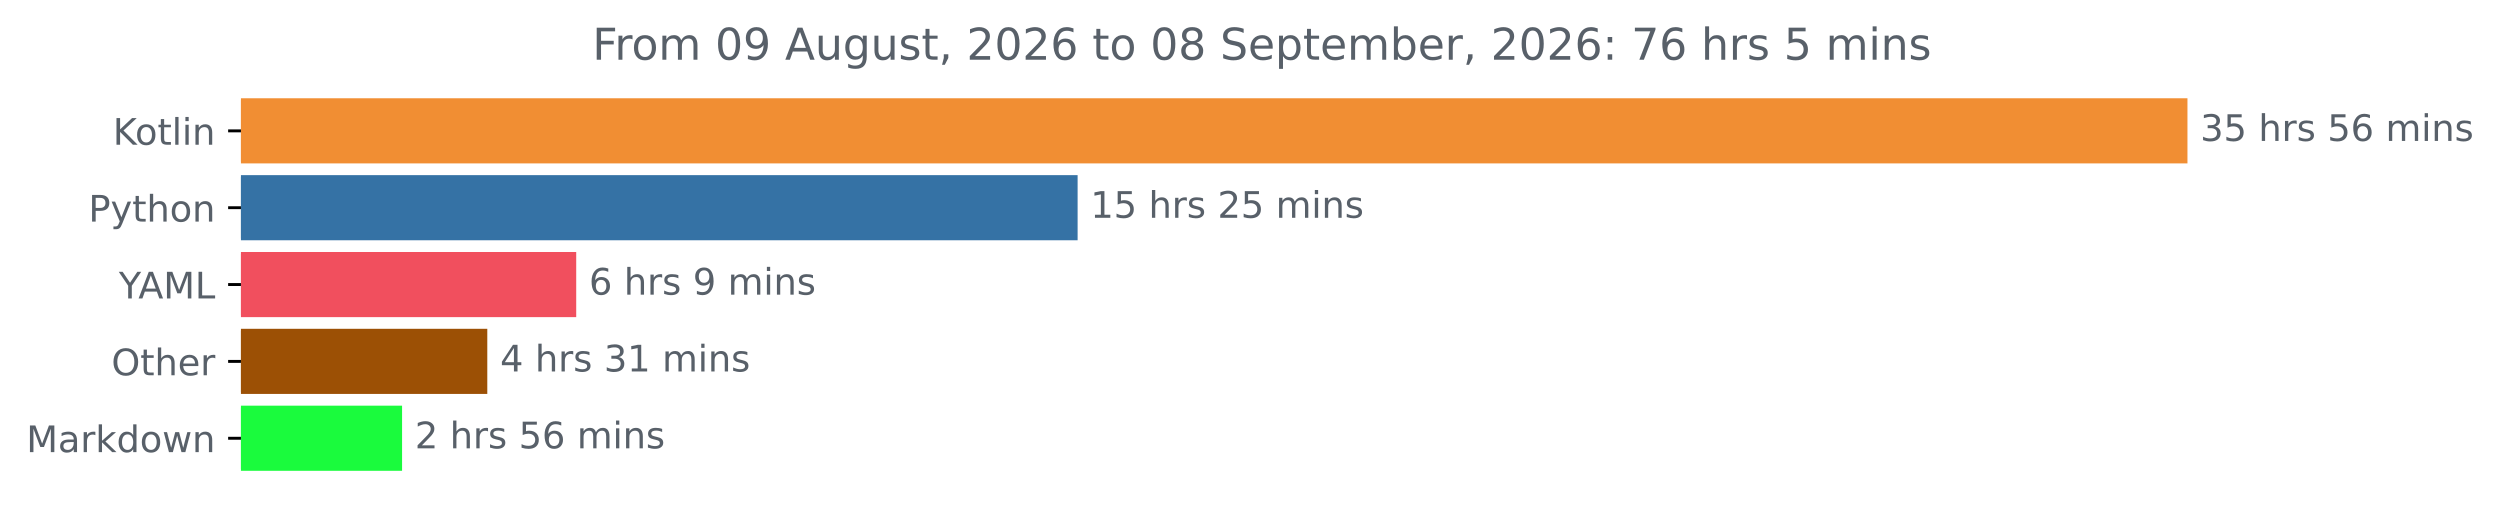
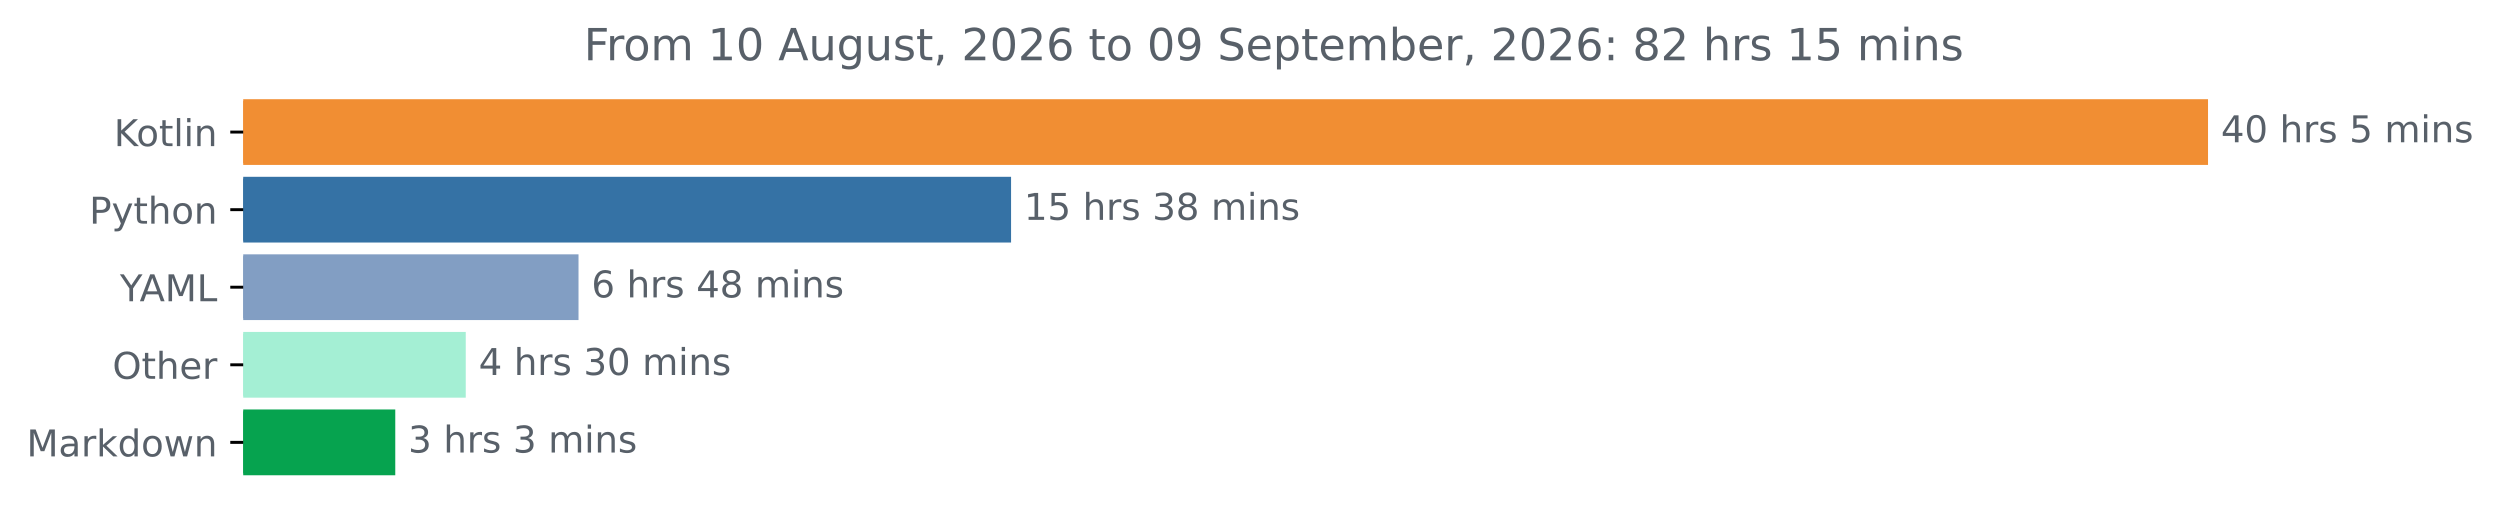
- <svg xmlns="http://www.w3.org/2000/svg" xmlns:xlink="http://www.w3.org/1999/xlink" width="683.177pt" height="140.398pt" viewBox="0 0 683.177 140.398" version="1.1">
+ <svg xmlns="http://www.w3.org/2000/svg" xmlns:xlink="http://www.w3.org/1999/xlink" width="676.815pt" height="140.398pt" viewBox="0 0 676.815 140.398" version="1.1">
  <defs>
    <style type="text/css">*{stroke-linejoin: round; stroke-linecap: butt}</style>
  </defs>
  <g id="figure_1">
    <g id="patch_1">
-       <path d="M 0 140.398  L 683.177 140.398  L 683.177 0  L 0 0  L 0 140.398  z " style="fill: none" />
+       <path d="M 0 140.398  L 676.815 140.398  L 676.815 0  L 0 0  L 0 140.398  z " style="fill: none" />
    </g>
    <g id="axes_1">
      <g id="patch_2">
-         <path d="M 65.841 27.358  L 597.269 27.358  L 597.269 44.158  L 65.841 44.158  z " clip-path="url(#p6d53d813e1)" style="fill: #f18e33; stroke: #f18e33; stroke-linejoin: miter" />
+         <path d="M 65.841 27.358  L 597.269 27.358  L 597.269 44.158  L 65.841 44.158  z " clip-path="url(#p1c39fbe86c)" style="fill: #f18e33; stroke: #f18e33; stroke-linejoin: miter" />
      </g>
      <g id="patch_3">
-         <path d="M 65.841 48.358  L 293.981 48.358  L 293.981 65.158  L 65.841 65.158  z " clip-path="url(#p6d53d813e1)" style="fill: #3572a5; stroke: #3572a5; stroke-linejoin: miter" />
+         <path d="M 65.841 48.358  L 273.222 48.358  L 273.222 65.158  L 65.841 65.158  z " clip-path="url(#p1c39fbe86c)" style="fill: #3572a5; stroke: #3572a5; stroke-linejoin: miter" />
      </g>
      <g id="patch_4">
-         <path d="M 65.841 69.358  L 156.962 69.358  L 156.962 86.158  L 65.841 86.158  z " clip-path="url(#p6d53d813e1)" style="fill: #f14f5e; stroke: #f14f5e; stroke-linejoin: miter" />
+         <path d="M 65.841 69.358  L 156.12 69.358  L 156.12 86.158  L 65.841 86.158  z " clip-path="url(#p1c39fbe86c)" style="fill: #829ec3; stroke: #829ec3; stroke-linejoin: miter" />
      </g>
      <g id="patch_5">
-         <path d="M 65.841 90.358  L 132.663 90.358  L 132.663 107.158  L 65.841 107.158  z " clip-path="url(#p6d53d813e1)" style="fill: #9c5005; stroke: #9c5005; stroke-linejoin: miter" />
+         <path d="M 65.841 90.358  L 125.591 90.358  L 125.591 107.158  L 65.841 107.158  z " clip-path="url(#p1c39fbe86c)" style="fill: #a4efd4; stroke: #a4efd4; stroke-linejoin: miter" />
      </g>
      <g id="patch_6">
-         <path d="M 65.841 111.358  L 109.376 111.358  L 109.376 128.158  L 65.841 128.158  z " clip-path="url(#p6d53d813e1)" style="fill: #1afb3d; stroke: #1afb3d; stroke-linejoin: miter" />
+         <path d="M 65.841 111.358  L 106.51 111.358  L 106.51 128.158  L 65.841 128.158  z " clip-path="url(#p1c39fbe86c)" style="fill: #06a34f; stroke: #06a34f; stroke-linejoin: miter" />
      </g>
      <g id="matplotlib.axis_1" />
      <g id="matplotlib.axis_2">
        <g id="ytick_1">
          <g id="line2d_1">
            <defs>
-               <path id="m32f2208499" d="M 0 0  L -3.5 0  " style="stroke: #000000; stroke-width: 0.8" />
+               <path id="m8c9e0af65b" d="M 0 0  L -3.5 0  " style="stroke: #000000; stroke-width: 0.8" />
            </defs>
            <g>
-               <use xlink:href="#m32f2208499" x="65.841" y="35.758" style="stroke: #000000; stroke-width: 0.8" />
+               <use xlink:href="#m8c9e0af65b" x="65.841" y="35.758" style="stroke: #000000; stroke-width: 0.8" />
            </g>
          </g>
          <g id="text_1">
            <g style="fill: #586069" transform="translate(30.85 39.55734) scale(0.1 -0.1)">
              <defs>
                <path id="DejaVuSans-4b" d="M 628 4666  L 1259 4666  L 1259 2694  L 3353 4666  L 4166 4666  L 1850 2491  L 4331 0  L 3500 0  L 1259 2247  L 1259 0  L 628 0  L 628 4666  z " transform="scale(0.015625)" />
                <path id="DejaVuSans-6f" d="M 1959 3097  Q 1497 3097 1228 2736  Q 959 2375 959 1747  Q 959 1119 1226 758  Q 1494 397 1959 397  Q 2419 397 2687 759  Q 2956 1122 2956 1747  Q 2956 2369 2687 2733  Q 2419 3097 1959 3097  z M 1959 3584  Q 2709 3584 3137 3096  Q 3566 2609 3566 1747  Q 3566 888 3137 398  Q 2709 -91 1959 -91  Q 1206 -91 779 398  Q 353 888 353 1747  Q 353 2609 779 3096  Q 1206 3584 1959 3584  z " transform="scale(0.015625)" />
                <path id="DejaVuSans-74" d="M 1172 4494  L 1172 3500  L 2356 3500  L 2356 3053  L 1172 3053  L 1172 1153  Q 1172 725 1289 603  Q 1406 481 1766 481  L 2356 481  L 2356 0  L 1766 0  Q 1100 0 847 248  Q 594 497 594 1153  L 594 3053  L 172 3053  L 172 3500  L 594 3500  L 594 4494  L 1172 4494  z " transform="scale(0.015625)" />
                <path id="DejaVuSans-6c" d="M 603 4863  L 1178 4863  L 1178 0  L 603 0  L 603 4863  z " transform="scale(0.015625)" />
                <path id="DejaVuSans-69" d="M 603 3500  L 1178 3500  L 1178 0  L 603 0  L 603 3500  z M 603 4863  L 1178 4863  L 1178 4134  L 603 4134  L 603 4863  z " transform="scale(0.015625)" />
                <path id="DejaVuSans-6e" d="M 3513 2113  L 3513 0  L 2938 0  L 2938 2094  Q 2938 2591 2744 2837  Q 2550 3084 2163 3084  Q 1697 3084 1428 2787  Q 1159 2491 1159 1978  L 1159 0  L 581 0  L 581 3500  L 1159 3500  L 1159 2956  Q 1366 3272 1645 3428  Q 1925 3584 2291 3584  Q 2894 3584 3203 3211  Q 3513 2838 3513 2113  z " transform="scale(0.015625)" />
              </defs>
              <use xlink:href="#DejaVuSans-4b" />
              <use xlink:href="#DejaVuSans-6f" x="60.576" />
              <use xlink:href="#DejaVuSans-74" x="121.758" />
              <use xlink:href="#DejaVuSans-6c" x="160.967" />
              <use xlink:href="#DejaVuSans-69" x="188.75" />
              <use xlink:href="#DejaVuSans-6e" x="216.533" />
            </g>
          </g>
        </g>
        <g id="ytick_2">
          <g id="line2d_2">
            <g>
-               <use xlink:href="#m32f2208499" x="65.841" y="56.758" style="stroke: #000000; stroke-width: 0.8" />
+               <use xlink:href="#m8c9e0af65b" x="65.841" y="56.758" style="stroke: #000000; stroke-width: 0.8" />
            </g>
          </g>
          <g id="text_2">
            <g style="fill: #586069" transform="translate(24.17813 60.55734) scale(0.1 -0.1)">
              <defs>
                <path id="DejaVuSans-50" d="M 1259 4147  L 1259 2394  L 2053 2394  Q 2494 2394 2734 2622  Q 2975 2850 2975 3272  Q 2975 3691 2734 3919  Q 2494 4147 2053 4147  L 1259 4147  z M 628 4666  L 2053 4666  Q 2838 4666 3239 4311  Q 3641 3956 3641 3272  Q 3641 2581 3239 2228  Q 2838 1875 2053 1875  L 1259 1875  L 1259 0  L 628 0  L 628 4666  z " transform="scale(0.015625)" />
                <path id="DejaVuSans-79" d="M 2059 -325  Q 1816 -950 1584 -1140  Q 1353 -1331 966 -1331  L 506 -1331  L 506 -850  L 844 -850  Q 1081 -850 1212 -737  Q 1344 -625 1503 -206  L 1606 56  L 191 3500  L 800 3500  L 1894 763  L 2988 3500  L 3597 3500  L 2059 -325  z " transform="scale(0.015625)" />
                <path id="DejaVuSans-68" d="M 3513 2113  L 3513 0  L 2938 0  L 2938 2094  Q 2938 2591 2744 2837  Q 2550 3084 2163 3084  Q 1697 3084 1428 2787  Q 1159 2491 1159 1978  L 1159 0  L 581 0  L 581 4863  L 1159 4863  L 1159 2956  Q 1366 3272 1645 3428  Q 1925 3584 2291 3584  Q 2894 3584 3203 3211  Q 3513 2838 3513 2113  z " transform="scale(0.015625)" />
              </defs>
              <use xlink:href="#DejaVuSans-50" />
              <use xlink:href="#DejaVuSans-79" x="60.303" />
              <use xlink:href="#DejaVuSans-74" x="119.482" />
              <use xlink:href="#DejaVuSans-68" x="158.691" />
              <use xlink:href="#DejaVuSans-6f" x="222.07" />
              <use xlink:href="#DejaVuSans-6e" x="283.252" />
            </g>
          </g>
        </g>
        <g id="ytick_3">
          <g id="line2d_3">
            <g>
-               <use xlink:href="#m32f2208499" x="65.841" y="77.758" style="stroke: #000000; stroke-width: 0.8" />
+               <use xlink:href="#m8c9e0af65b" x="65.841" y="77.758" style="stroke: #000000; stroke-width: 0.8" />
            </g>
          </g>
          <g id="text_3">
            <g style="fill: #586069" transform="translate(32.46719 81.55734) scale(0.1 -0.1)">
              <defs>
                <path id="DejaVuSans-59" d="M -13 4666  L 666 4666  L 1959 2747  L 3244 4666  L 3922 4666  L 2272 2222  L 2272 0  L 1638 0  L 1638 2222  L -13 4666  z " transform="scale(0.015625)" />
                <path id="DejaVuSans-41" d="M 2188 4044  L 1331 1722  L 3047 1722  L 2188 4044  z M 1831 4666  L 2547 4666  L 4325 0  L 3669 0  L 3244 1197  L 1141 1197  L 716 0  L 50 0  L 1831 4666  z " transform="scale(0.015625)" />
                <path id="DejaVuSans-4d" d="M 628 4666  L 1569 4666  L 2759 1491  L 3956 4666  L 4897 4666  L 4897 0  L 4281 0  L 4281 4097  L 3078 897  L 2444 897  L 1241 4097  L 1241 0  L 628 0  L 628 4666  z " transform="scale(0.015625)" />
                <path id="DejaVuSans-4c" d="M 628 4666  L 1259 4666  L 1259 531  L 3531 531  L 3531 0  L 628 0  L 628 4666  z " transform="scale(0.015625)" />
              </defs>
              <use xlink:href="#DejaVuSans-59" />
              <use xlink:href="#DejaVuSans-41" x="53.334" />
              <use xlink:href="#DejaVuSans-4d" x="121.742" />
              <use xlink:href="#DejaVuSans-4c" x="208.021" />
            </g>
          </g>
        </g>
        <g id="ytick_4">
          <g id="line2d_4">
            <g>
-               <use xlink:href="#m32f2208499" x="65.841" y="98.758" style="stroke: #000000; stroke-width: 0.8" />
+               <use xlink:href="#m8c9e0af65b" x="65.841" y="98.758" style="stroke: #000000; stroke-width: 0.8" />
            </g>
          </g>
          <g id="text_4">
            <g style="fill: #586069" transform="translate(30.44687 102.5573) scale(0.1 -0.1)">
              <defs>
                <path id="DejaVuSans-4f" d="M 2522 4238  Q 1834 4238 1429 3725  Q 1025 3213 1025 2328  Q 1025 1447 1429 934  Q 1834 422 2522 422  Q 3209 422 3611 934  Q 4013 1447 4013 2328  Q 4013 3213 3611 3725  Q 3209 4238 2522 4238  z M 2522 4750  Q 3503 4750 4090 4092  Q 4678 3434 4678 2328  Q 4678 1225 4090 567  Q 3503 -91 2522 -91  Q 1538 -91 948 565  Q 359 1222 359 2328  Q 359 3434 948 4092  Q 1538 4750 2522 4750  z " transform="scale(0.015625)" />
                <path id="DejaVuSans-65" d="M 3597 1894  L 3597 1613  L 953 1613  Q 991 1019 1311 708  Q 1631 397 2203 397  Q 2534 397 2845 478  Q 3156 559 3463 722  L 3463 178  Q 3153 47 2828 -22  Q 2503 -91 2169 -91  Q 1331 -91 842 396  Q 353 884 353 1716  Q 353 2575 817 3079  Q 1281 3584 2069 3584  Q 2775 3584 3186 3129  Q 3597 2675 3597 1894  z M 3022 2063  Q 3016 2534 2758 2815  Q 2500 3097 2075 3097  Q 1594 3097 1305 2825  Q 1016 2553 972 2059  L 3022 2063  z " transform="scale(0.015625)" />
                <path id="DejaVuSans-72" d="M 2631 2963  Q 2534 3019 2420 3045  Q 2306 3072 2169 3072  Q 1681 3072 1420 2755  Q 1159 2438 1159 1844  L 1159 0  L 581 0  L 581 3500  L 1159 3500  L 1159 2956  Q 1341 3275 1631 3429  Q 1922 3584 2338 3584  Q 2397 3584 2469 3576  Q 2541 3569 2628 3553  L 2631 2963  z " transform="scale(0.015625)" />
              </defs>
              <use xlink:href="#DejaVuSans-4f" />
              <use xlink:href="#DejaVuSans-74" x="78.711" />
              <use xlink:href="#DejaVuSans-68" x="117.92" />
              <use xlink:href="#DejaVuSans-65" x="181.299" />
              <use xlink:href="#DejaVuSans-72" x="242.822" />
            </g>
          </g>
        </g>
        <g id="ytick_5">
          <g id="line2d_5">
            <g>
-               <use xlink:href="#m32f2208499" x="65.841" y="119.758" style="stroke: #000000; stroke-width: 0.8" />
+               <use xlink:href="#m8c9e0af65b" x="65.841" y="119.758" style="stroke: #000000; stroke-width: 0.8" />
            </g>
          </g>
          <g id="text_5">
            <g style="fill: #586069" transform="translate(7.2 123.5573) scale(0.1 -0.1)">
              <defs>
                <path id="DejaVuSans-61" d="M 2194 1759  Q 1497 1759 1228 1600  Q 959 1441 959 1056  Q 959 750 1161 570  Q 1363 391 1709 391  Q 2188 391 2477 730  Q 2766 1069 2766 1631  L 2766 1759  L 2194 1759  z M 3341 1997  L 3341 0  L 2766 0  L 2766 531  Q 2569 213 2275 61  Q 1981 -91 1556 -91  Q 1019 -91 701 211  Q 384 513 384 1019  Q 384 1609 779 1909  Q 1175 2209 1959 2209  L 2766 2209  L 2766 2266  Q 2766 2663 2505 2880  Q 2244 3097 1772 3097  Q 1472 3097 1187 3025  Q 903 2953 641 2809  L 641 3341  Q 956 3463 1253 3523  Q 1550 3584 1831 3584  Q 2591 3584 2966 3190  Q 3341 2797 3341 1997  z " transform="scale(0.015625)" />
                <path id="DejaVuSans-6b" d="M 581 4863  L 1159 4863  L 1159 1991  L 2875 3500  L 3609 3500  L 1753 1863  L 3688 0  L 2938 0  L 1159 1709  L 1159 0  L 581 0  L 581 4863  z " transform="scale(0.015625)" />
                <path id="DejaVuSans-64" d="M 2906 2969  L 2906 4863  L 3481 4863  L 3481 0  L 2906 0  L 2906 525  Q 2725 213 2448 61  Q 2172 -91 1784 -91  Q 1150 -91 751 415  Q 353 922 353 1747  Q 353 2572 751 3078  Q 1150 3584 1784 3584  Q 2172 3584 2448 3432  Q 2725 3281 2906 2969  z M 947 1747  Q 947 1113 1208 752  Q 1469 391 1925 391  Q 2381 391 2643 752  Q 2906 1113 2906 1747  Q 2906 2381 2643 2742  Q 2381 3103 1925 3103  Q 1469 3103 1208 2742  Q 947 2381 947 1747  z " transform="scale(0.015625)" />
                <path id="DejaVuSans-77" d="M 269 3500  L 844 3500  L 1563 769  L 2278 3500  L 2956 3500  L 3675 769  L 4391 3500  L 4966 3500  L 4050 0  L 3372 0  L 2619 2869  L 1863 0  L 1184 0  L 269 3500  z " transform="scale(0.015625)" />
              </defs>
              <use xlink:href="#DejaVuSans-4d" />
              <use xlink:href="#DejaVuSans-61" x="86.279" />
              <use xlink:href="#DejaVuSans-72" x="147.559" />
              <use xlink:href="#DejaVuSans-6b" x="188.672" />
              <use xlink:href="#DejaVuSans-64" x="246.582" />
              <use xlink:href="#DejaVuSans-6f" x="310.059" />
              <use xlink:href="#DejaVuSans-77" x="371.24" />
              <use xlink:href="#DejaVuSans-6e" x="453.027" />
            </g>
          </g>
        </g>
      </g>
      <g id="text_6">
        <g style="fill: #586069" transform="translate(601.2692 38.5175) scale(0.1 -0.1)">
          <defs>
-             <path id="DejaVuSans-33" d="M 2597 2516  Q 3050 2419 3304 2112  Q 3559 1806 3559 1356  Q 3559 666 3084 287  Q 2609 -91 1734 -91  Q 1441 -91 1130 -33  Q 819 25 488 141  L 488 750  Q 750 597 1062 519  Q 1375 441 1716 441  Q 2309 441 2620 675  Q 2931 909 2931 1356  Q 2931 1769 2642 2001  Q 2353 2234 1838 2234  L 1294 2234  L 1294 2753  L 1863 2753  Q 2328 2753 2575 2939  Q 2822 3125 2822 3475  Q 2822 3834 2567 4026  Q 2313 4219 1838 4219  Q 1578 4219 1281 4162  Q 984 4106 628 3988  L 628 4550  Q 988 4650 1302 4700  Q 1616 4750 1894 4750  Q 2613 4750 3031 4423  Q 3450 4097 3450 3541  Q 3450 3153 3228 2886  Q 3006 2619 2597 2516  z " transform="scale(0.015625)" />
-             <path id="DejaVuSans-35" d="M 691 4666  L 3169 4666  L 3169 4134  L 1269 4134  L 1269 2991  Q 1406 3038 1543 3061  Q 1681 3084 1819 3084  Q 2600 3084 3056 2656  Q 3513 2228 3513 1497  Q 3513 744 3044 326  Q 2575 -91 1722 -91  Q 1428 -91 1123 -41  Q 819 9 494 109  L 494 744  Q 775 591 1075 516  Q 1375 441 1709 441  Q 2250 441 2565 725  Q 2881 1009 2881 1497  Q 2881 1984 2565 2268  Q 2250 2553 1709 2553  Q 1456 2553 1204 2497  Q 953 2441 691 2322  L 691 4666  z " transform="scale(0.015625)" />
+             <path id="DejaVuSans-34" d="M 2419 4116  L 825 1625  L 2419 1625  L 2419 4116  z M 2253 4666  L 3047 4666  L 3047 1625  L 3713 1625  L 3713 1100  L 3047 1100  L 3047 0  L 2419 0  L 2419 1100  L 313 1100  L 313 1709  L 2253 4666  z " transform="scale(0.015625)" />
+             <path id="DejaVuSans-30" d="M 2034 4250  Q 1547 4250 1301 3770  Q 1056 3291 1056 2328  Q 1056 1369 1301 889  Q 1547 409 2034 409  Q 2525 409 2770 889  Q 3016 1369 3016 2328  Q 3016 3291 2770 3770  Q 2525 4250 2034 4250  z M 2034 4750  Q 2819 4750 3233 4129  Q 3647 3509 3647 2328  Q 3647 1150 3233 529  Q 2819 -91 2034 -91  Q 1250 -91 836 529  Q 422 1150 422 2328  Q 422 3509 836 4129  Q 1250 4750 2034 4750  z " transform="scale(0.015625)" />
            <path id="DejaVuSans-20" transform="scale(0.015625)" />
            <path id="DejaVuSans-73" d="M 2834 3397  L 2834 2853  Q 2591 2978 2328 3040  Q 2066 3103 1784 3103  Q 1356 3103 1142 2972  Q 928 2841 928 2578  Q 928 2378 1081 2264  Q 1234 2150 1697 2047  L 1894 2003  Q 2506 1872 2764 1633  Q 3022 1394 3022 966  Q 3022 478 2636 193  Q 2250 -91 1575 -91  Q 1294 -91 989 -36  Q 684 19 347 128  L 347 722  Q 666 556 975 473  Q 1284 391 1588 391  Q 1994 391 2212 530  Q 2431 669 2431 922  Q 2431 1156 2273 1281  Q 2116 1406 1581 1522  L 1381 1569  Q 847 1681 609 1914  Q 372 2147 372 2553  Q 372 3047 722 3315  Q 1072 3584 1716 3584  Q 2034 3584 2315 3537  Q 2597 3491 2834 3397  z " transform="scale(0.015625)" />
-             <path id="DejaVuSans-36" d="M 2113 2584  Q 1688 2584 1439 2293  Q 1191 2003 1191 1497  Q 1191 994 1439 701  Q 1688 409 2113 409  Q 2538 409 2786 701  Q 3034 994 3034 1497  Q 3034 2003 2786 2293  Q 2538 2584 2113 2584  z M 3366 4563  L 3366 3988  Q 3128 4100 2886 4159  Q 2644 4219 2406 4219  Q 1781 4219 1451 3797  Q 1122 3375 1075 2522  Q 1259 2794 1537 2939  Q 1816 3084 2150 3084  Q 2853 3084 3261 2657  Q 3669 2231 3669 1497  Q 3669 778 3244 343  Q 2819 -91 2113 -91  Q 1303 -91 875 529  Q 447 1150 447 2328  Q 447 3434 972 4092  Q 1497 4750 2381 4750  Q 2619 4750 2861 4703  Q 3103 4656 3366 4563  z " transform="scale(0.015625)" />
+             <path id="DejaVuSans-35" d="M 691 4666  L 3169 4666  L 3169 4134  L 1269 4134  L 1269 2991  Q 1406 3038 1543 3061  Q 1681 3084 1819 3084  Q 2600 3084 3056 2656  Q 3513 2228 3513 1497  Q 3513 744 3044 326  Q 2575 -91 1722 -91  Q 1428 -91 1123 -41  Q 819 9 494 109  L 494 744  Q 775 591 1075 516  Q 1375 441 1709 441  Q 2250 441 2565 725  Q 2881 1009 2881 1497  Q 2881 1984 2565 2268  Q 2250 2553 1709 2553  Q 1456 2553 1204 2497  Q 953 2441 691 2322  L 691 4666  z " transform="scale(0.015625)" />
            <path id="DejaVuSans-6d" d="M 3328 2828  Q 3544 3216 3844 3400  Q 4144 3584 4550 3584  Q 5097 3584 5394 3201  Q 5691 2819 5691 2113  L 5691 0  L 5113 0  L 5113 2094  Q 5113 2597 4934 2840  Q 4756 3084 4391 3084  Q 3944 3084 3684 2787  Q 3425 2491 3425 1978  L 3425 0  L 2847 0  L 2847 2094  Q 2847 2600 2669 2842  Q 2491 3084 2119 3084  Q 1678 3084 1418 2786  Q 1159 2488 1159 1978  L 1159 0  L 581 0  L 581 3500  L 1159 3500  L 1159 2956  Q 1356 3278 1631 3431  Q 1906 3584 2284 3584  Q 2666 3584 2933 3390  Q 3200 3197 3328 2828  z " transform="scale(0.015625)" />
          </defs>
-           <use xlink:href="#DejaVuSans-33" />
-           <use xlink:href="#DejaVuSans-35" x="63.623" />
+           <use xlink:href="#DejaVuSans-34" />
+           <use xlink:href="#DejaVuSans-30" x="63.623" />
          <use xlink:href="#DejaVuSans-20" x="127.246" />
          <use xlink:href="#DejaVuSans-68" x="159.033" />
          <use xlink:href="#DejaVuSans-72" x="222.412" />
          <use xlink:href="#DejaVuSans-73" x="263.525" />
          <use xlink:href="#DejaVuSans-20" x="315.625" />
          <use xlink:href="#DejaVuSans-35" x="347.412" />
-           <use xlink:href="#DejaVuSans-36" x="411.035" />
-           <use xlink:href="#DejaVuSans-20" x="474.658" />
-           <use xlink:href="#DejaVuSans-6d" x="506.445" />
-           <use xlink:href="#DejaVuSans-69" x="603.857" />
-           <use xlink:href="#DejaVuSans-6e" x="631.641" />
-           <use xlink:href="#DejaVuSans-73" x="695.02" />
+           <use xlink:href="#DejaVuSans-20" x="411.035" />
+           <use xlink:href="#DejaVuSans-6d" x="442.822" />
+           <use xlink:href="#DejaVuSans-69" x="540.234" />
+           <use xlink:href="#DejaVuSans-6e" x="568.018" />
+           <use xlink:href="#DejaVuSans-73" x="631.396" />
        </g>
      </g>
      <g id="text_7">
-         <g style="fill: #586069" transform="translate(297.9814 59.5175) scale(0.1 -0.1)">
+         <g style="fill: #586069" transform="translate(277.2221 59.5175) scale(0.1 -0.1)">
          <defs>
            <path id="DejaVuSans-31" d="M 794 531  L 1825 531  L 1825 4091  L 703 3866  L 703 4441  L 1819 4666  L 2450 4666  L 2450 531  L 3481 531  L 3481 0  L 794 0  L 794 531  z " transform="scale(0.015625)" />
-             <path id="DejaVuSans-32" d="M 1228 531  L 3431 531  L 3431 0  L 469 0  L 469 531  Q 828 903 1448 1529  Q 2069 2156 2228 2338  Q 2531 2678 2651 2914  Q 2772 3150 2772 3378  Q 2772 3750 2511 3984  Q 2250 4219 1831 4219  Q 1534 4219 1204 4116  Q 875 4013 500 3803  L 500 4441  Q 881 4594 1212 4672  Q 1544 4750 1819 4750  Q 2544 4750 2975 4387  Q 3406 4025 3406 3419  Q 3406 3131 3298 2873  Q 3191 2616 2906 2266  Q 2828 2175 2409 1742  Q 1991 1309 1228 531  z " transform="scale(0.015625)" />
+             <path id="DejaVuSans-33" d="M 2597 2516  Q 3050 2419 3304 2112  Q 3559 1806 3559 1356  Q 3559 666 3084 287  Q 2609 -91 1734 -91  Q 1441 -91 1130 -33  Q 819 25 488 141  L 488 750  Q 750 597 1062 519  Q 1375 441 1716 441  Q 2309 441 2620 675  Q 2931 909 2931 1356  Q 2931 1769 2642 2001  Q 2353 2234 1838 2234  L 1294 2234  L 1294 2753  L 1863 2753  Q 2328 2753 2575 2939  Q 2822 3125 2822 3475  Q 2822 3834 2567 4026  Q 2313 4219 1838 4219  Q 1578 4219 1281 4162  Q 984 4106 628 3988  L 628 4550  Q 988 4650 1302 4700  Q 1616 4750 1894 4750  Q 2613 4750 3031 4423  Q 3450 4097 3450 3541  Q 3450 3153 3228 2886  Q 3006 2619 2597 2516  z " transform="scale(0.015625)" />
+             <path id="DejaVuSans-38" d="M 2034 2216  Q 1584 2216 1326 1975  Q 1069 1734 1069 1313  Q 1069 891 1326 650  Q 1584 409 2034 409  Q 2484 409 2743 651  Q 3003 894 3003 1313  Q 3003 1734 2745 1975  Q 2488 2216 2034 2216  z M 1403 2484  Q 997 2584 770 2862  Q 544 3141 544 3541  Q 544 4100 942 4425  Q 1341 4750 2034 4750  Q 2731 4750 3128 4425  Q 3525 4100 3525 3541  Q 3525 3141 3298 2862  Q 3072 2584 2669 2484  Q 3125 2378 3379 2068  Q 3634 1759 3634 1313  Q 3634 634 3220 271  Q 2806 -91 2034 -91  Q 1263 -91 848 271  Q 434 634 434 1313  Q 434 1759 690 2068  Q 947 2378 1403 2484  z M 1172 3481  Q 1172 3119 1398 2916  Q 1625 2713 2034 2713  Q 2441 2713 2670 2916  Q 2900 3119 2900 3481  Q 2900 3844 2670 4047  Q 2441 4250 2034 4250  Q 1625 4250 1398 4047  Q 1172 3844 1172 3481  z " transform="scale(0.015625)" />
          </defs>
          <use xlink:href="#DejaVuSans-31" />
          <use xlink:href="#DejaVuSans-35" x="63.623" />
          <use xlink:href="#DejaVuSans-20" x="127.246" />
          <use xlink:href="#DejaVuSans-68" x="159.033" />
          <use xlink:href="#DejaVuSans-72" x="222.412" />
          <use xlink:href="#DejaVuSans-73" x="263.525" />
          <use xlink:href="#DejaVuSans-20" x="315.625" />
-           <use xlink:href="#DejaVuSans-32" x="347.412" />
-           <use xlink:href="#DejaVuSans-35" x="411.035" />
+           <use xlink:href="#DejaVuSans-33" x="347.412" />
+           <use xlink:href="#DejaVuSans-38" x="411.035" />
          <use xlink:href="#DejaVuSans-20" x="474.658" />
          <use xlink:href="#DejaVuSans-6d" x="506.445" />
          <use xlink:href="#DejaVuSans-69" x="603.857" />
          <use xlink:href="#DejaVuSans-6e" x="631.641" />
          <use xlink:href="#DejaVuSans-73" x="695.02" />
        </g>
      </g>
      <g id="text_8">
-         <g style="fill: #586069" transform="translate(160.962 80.5175) scale(0.1 -0.1)">
+         <g style="fill: #586069" transform="translate(160.1202 80.5175) scale(0.1 -0.1)">
          <defs>
-             <path id="DejaVuSans-39" d="M 703 97  L 703 672  Q 941 559 1184 500  Q 1428 441 1663 441  Q 2288 441 2617 861  Q 2947 1281 2994 2138  Q 2813 1869 2534 1725  Q 2256 1581 1919 1581  Q 1219 1581 811 2004  Q 403 2428 403 3163  Q 403 3881 828 4315  Q 1253 4750 1959 4750  Q 2769 4750 3195 4129  Q 3622 3509 3622 2328  Q 3622 1225 3098 567  Q 2575 -91 1691 -91  Q 1453 -91 1209 -44  Q 966 3 703 97  z M 1959 2075  Q 2384 2075 2632 2365  Q 2881 2656 2881 3163  Q 2881 3666 2632 3958  Q 2384 4250 1959 4250  Q 1534 4250 1286 3958  Q 1038 3666 1038 3163  Q 1038 2656 1286 2365  Q 1534 2075 1959 2075  z " transform="scale(0.015625)" />
+             <path id="DejaVuSans-36" d="M 2113 2584  Q 1688 2584 1439 2293  Q 1191 2003 1191 1497  Q 1191 994 1439 701  Q 1688 409 2113 409  Q 2538 409 2786 701  Q 3034 994 3034 1497  Q 3034 2003 2786 2293  Q 2538 2584 2113 2584  z M 3366 4563  L 3366 3988  Q 3128 4100 2886 4159  Q 2644 4219 2406 4219  Q 1781 4219 1451 3797  Q 1122 3375 1075 2522  Q 1259 2794 1537 2939  Q 1816 3084 2150 3084  Q 2853 3084 3261 2657  Q 3669 2231 3669 1497  Q 3669 778 3244 343  Q 2819 -91 2113 -91  Q 1303 -91 875 529  Q 447 1150 447 2328  Q 447 3434 972 4092  Q 1497 4750 2381 4750  Q 2619 4750 2861 4703  Q 3103 4656 3366 4563  z " transform="scale(0.015625)" />
          </defs>
          <use xlink:href="#DejaVuSans-36" />
          <use xlink:href="#DejaVuSans-20" x="63.623" />
          <use xlink:href="#DejaVuSans-68" x="95.41" />
          <use xlink:href="#DejaVuSans-72" x="158.789" />
          <use xlink:href="#DejaVuSans-73" x="199.902" />
          <use xlink:href="#DejaVuSans-20" x="252.002" />
-           <use xlink:href="#DejaVuSans-39" x="283.789" />
-           <use xlink:href="#DejaVuSans-20" x="347.412" />
-           <use xlink:href="#DejaVuSans-6d" x="379.199" />
-           <use xlink:href="#DejaVuSans-69" x="476.611" />
-           <use xlink:href="#DejaVuSans-6e" x="504.395" />
-           <use xlink:href="#DejaVuSans-73" x="567.773" />
+           <use xlink:href="#DejaVuSans-34" x="283.789" />
+           <use xlink:href="#DejaVuSans-38" x="347.412" />
+           <use xlink:href="#DejaVuSans-20" x="411.035" />
+           <use xlink:href="#DejaVuSans-6d" x="442.822" />
+           <use xlink:href="#DejaVuSans-69" x="540.234" />
+           <use xlink:href="#DejaVuSans-6e" x="568.018" />
+           <use xlink:href="#DejaVuSans-73" x="631.396" />
        </g>
      </g>
      <g id="text_9">
-         <g style="fill: #586069" transform="translate(136.6629 101.5175) scale(0.1 -0.1)">
-           <defs>
-             <path id="DejaVuSans-34" d="M 2419 4116  L 825 1625  L 2419 1625  L 2419 4116  z M 2253 4666  L 3047 4666  L 3047 1625  L 3713 1625  L 3713 1100  L 3047 1100  L 3047 0  L 2419 0  L 2419 1100  L 313 1100  L 313 1709  L 2253 4666  z " transform="scale(0.015625)" />
-           </defs>
+         <g style="fill: #586069" transform="translate(129.5909 101.5175) scale(0.1 -0.1)">
          <use xlink:href="#DejaVuSans-34" />
          <use xlink:href="#DejaVuSans-20" x="63.623" />
          <use xlink:href="#DejaVuSans-68" x="95.41" />
          <use xlink:href="#DejaVuSans-72" x="158.789" />
          <use xlink:href="#DejaVuSans-73" x="199.902" />
          <use xlink:href="#DejaVuSans-20" x="252.002" />
          <use xlink:href="#DejaVuSans-33" x="283.789" />
-           <use xlink:href="#DejaVuSans-31" x="347.412" />
+           <use xlink:href="#DejaVuSans-30" x="347.412" />
          <use xlink:href="#DejaVuSans-20" x="411.035" />
          <use xlink:href="#DejaVuSans-6d" x="442.822" />
          <use xlink:href="#DejaVuSans-69" x="540.234" />
          <use xlink:href="#DejaVuSans-6e" x="568.018" />
          <use xlink:href="#DejaVuSans-73" x="631.396" />
        </g>
      </g>
      <g id="text_10">
-         <g style="fill: #586069" transform="translate(113.3764 122.5175) scale(0.1 -0.1)">
-           <use xlink:href="#DejaVuSans-32" />
+         <g style="fill: #586069" transform="translate(110.5101 122.5175) scale(0.1 -0.1)">
+           <use xlink:href="#DejaVuSans-33" />
          <use xlink:href="#DejaVuSans-20" x="63.623" />
          <use xlink:href="#DejaVuSans-68" x="95.41" />
          <use xlink:href="#DejaVuSans-72" x="158.789" />
          <use xlink:href="#DejaVuSans-73" x="199.902" />
          <use xlink:href="#DejaVuSans-20" x="252.002" />
-           <use xlink:href="#DejaVuSans-35" x="283.789" />
-           <use xlink:href="#DejaVuSans-36" x="347.412" />
-           <use xlink:href="#DejaVuSans-20" x="411.035" />
-           <use xlink:href="#DejaVuSans-6d" x="442.822" />
-           <use xlink:href="#DejaVuSans-69" x="540.234" />
-           <use xlink:href="#DejaVuSans-6e" x="568.018" />
-           <use xlink:href="#DejaVuSans-73" x="631.396" />
+           <use xlink:href="#DejaVuSans-33" x="283.789" />
+           <use xlink:href="#DejaVuSans-20" x="347.412" />
+           <use xlink:href="#DejaVuSans-6d" x="379.199" />
+           <use xlink:href="#DejaVuSans-69" x="476.611" />
+           <use xlink:href="#DejaVuSans-6e" x="504.395" />
+           <use xlink:href="#DejaVuSans-73" x="567.773" />
        </g>
      </g>
      <g id="text_11">
-         <g style="fill: #586069" transform="translate(161.8847 16.31812) scale(0.12 -0.12)">
+         <g style="fill: #586069" transform="translate(158.0672 16.31812) scale(0.12 -0.12)">
          <defs>
            <path id="DejaVuSans-46" d="M 628 4666  L 3309 4666  L 3309 4134  L 1259 4134  L 1259 2759  L 3109 2759  L 3109 2228  L 1259 2228  L 1259 0  L 628 0  L 628 4666  z " transform="scale(0.015625)" />
-             <path id="DejaVuSans-30" d="M 2034 4250  Q 1547 4250 1301 3770  Q 1056 3291 1056 2328  Q 1056 1369 1301 889  Q 1547 409 2034 409  Q 2525 409 2770 889  Q 3016 1369 3016 2328  Q 3016 3291 2770 3770  Q 2525 4250 2034 4250  z M 2034 4750  Q 2819 4750 3233 4129  Q 3647 3509 3647 2328  Q 3647 1150 3233 529  Q 2819 -91 2034 -91  Q 1250 -91 836 529  Q 422 1150 422 2328  Q 422 3509 836 4129  Q 1250 4750 2034 4750  z " transform="scale(0.015625)" />
            <path id="DejaVuSans-75" d="M 544 1381  L 544 3500  L 1119 3500  L 1119 1403  Q 1119 906 1312 657  Q 1506 409 1894 409  Q 2359 409 2629 706  Q 2900 1003 2900 1516  L 2900 3500  L 3475 3500  L 3475 0  L 2900 0  L 2900 538  Q 2691 219 2414 64  Q 2138 -91 1772 -91  Q 1169 -91 856 284  Q 544 659 544 1381  z M 1991 3584  L 1991 3584  z " transform="scale(0.015625)" />
            <path id="DejaVuSans-67" d="M 2906 1791  Q 2906 2416 2648 2759  Q 2391 3103 1925 3103  Q 1463 3103 1205 2759  Q 947 2416 947 1791  Q 947 1169 1205 825  Q 1463 481 1925 481  Q 2391 481 2648 825  Q 2906 1169 2906 1791  z M 3481 434  Q 3481 -459 3084 -895  Q 2688 -1331 1869 -1331  Q 1566 -1331 1297 -1286  Q 1028 -1241 775 -1147  L 775 -588  Q 1028 -725 1275 -790  Q 1522 -856 1778 -856  Q 2344 -856 2625 -561  Q 2906 -266 2906 331  L 2906 616  Q 2728 306 2450 153  Q 2172 0 1784 0  Q 1141 0 747 490  Q 353 981 353 1791  Q 353 2603 747 3093  Q 1141 3584 1784 3584  Q 2172 3584 2450 3431  Q 2728 3278 2906 2969  L 2906 3500  L 3481 3500  L 3481 434  z " transform="scale(0.015625)" />
            <path id="DejaVuSans-2c" d="M 750 794  L 1409 794  L 1409 256  L 897 -744  L 494 -744  L 750 256  L 750 794  z " transform="scale(0.015625)" />
-             <path id="DejaVuSans-38" d="M 2034 2216  Q 1584 2216 1326 1975  Q 1069 1734 1069 1313  Q 1069 891 1326 650  Q 1584 409 2034 409  Q 2484 409 2743 651  Q 3003 894 3003 1313  Q 3003 1734 2745 1975  Q 2488 2216 2034 2216  z M 1403 2484  Q 997 2584 770 2862  Q 544 3141 544 3541  Q 544 4100 942 4425  Q 1341 4750 2034 4750  Q 2731 4750 3128 4425  Q 3525 4100 3525 3541  Q 3525 3141 3298 2862  Q 3072 2584 2669 2484  Q 3125 2378 3379 2068  Q 3634 1759 3634 1313  Q 3634 634 3220 271  Q 2806 -91 2034 -91  Q 1263 -91 848 271  Q 434 634 434 1313  Q 434 1759 690 2068  Q 947 2378 1403 2484  z M 1172 3481  Q 1172 3119 1398 2916  Q 1625 2713 2034 2713  Q 2441 2713 2670 2916  Q 2900 3119 2900 3481  Q 2900 3844 2670 4047  Q 2441 4250 2034 4250  Q 1625 4250 1398 4047  Q 1172 3844 1172 3481  z " transform="scale(0.015625)" />
+             <path id="DejaVuSans-32" d="M 1228 531  L 3431 531  L 3431 0  L 469 0  L 469 531  Q 828 903 1448 1529  Q 2069 2156 2228 2338  Q 2531 2678 2651 2914  Q 2772 3150 2772 3378  Q 2772 3750 2511 3984  Q 2250 4219 1831 4219  Q 1534 4219 1204 4116  Q 875 4013 500 3803  L 500 4441  Q 881 4594 1212 4672  Q 1544 4750 1819 4750  Q 2544 4750 2975 4387  Q 3406 4025 3406 3419  Q 3406 3131 3298 2873  Q 3191 2616 2906 2266  Q 2828 2175 2409 1742  Q 1991 1309 1228 531  z " transform="scale(0.015625)" />
+             <path id="DejaVuSans-39" d="M 703 97  L 703 672  Q 941 559 1184 500  Q 1428 441 1663 441  Q 2288 441 2617 861  Q 2947 1281 2994 2138  Q 2813 1869 2534 1725  Q 2256 1581 1919 1581  Q 1219 1581 811 2004  Q 403 2428 403 3163  Q 403 3881 828 4315  Q 1253 4750 1959 4750  Q 2769 4750 3195 4129  Q 3622 3509 3622 2328  Q 3622 1225 3098 567  Q 2575 -91 1691 -91  Q 1453 -91 1209 -44  Q 966 3 703 97  z M 1959 2075  Q 2384 2075 2632 2365  Q 2881 2656 2881 3163  Q 2881 3666 2632 3958  Q 2384 4250 1959 4250  Q 1534 4250 1286 3958  Q 1038 3666 1038 3163  Q 1038 2656 1286 2365  Q 1534 2075 1959 2075  z " transform="scale(0.015625)" />
            <path id="DejaVuSans-53" d="M 3425 4513  L 3425 3897  Q 3066 4069 2747 4153  Q 2428 4238 2131 4238  Q 1616 4238 1336 4038  Q 1056 3838 1056 3469  Q 1056 3159 1242 3001  Q 1428 2844 1947 2747  L 2328 2669  Q 3034 2534 3370 2195  Q 3706 1856 3706 1288  Q 3706 609 3251 259  Q 2797 -91 1919 -91  Q 1588 -91 1214 -16  Q 841 59 441 206  L 441 856  Q 825 641 1194 531  Q 1563 422 1919 422  Q 2459 422 2753 634  Q 3047 847 3047 1241  Q 3047 1584 2836 1778  Q 2625 1972 2144 2069  L 1759 2144  Q 1053 2284 737 2584  Q 422 2884 422 3419  Q 422 4038 858 4394  Q 1294 4750 2059 4750  Q 2388 4750 2728 4690  Q 3069 4631 3425 4513  z " transform="scale(0.015625)" />
            <path id="DejaVuSans-70" d="M 1159 525  L 1159 -1331  L 581 -1331  L 581 3500  L 1159 3500  L 1159 2969  Q 1341 3281 1617 3432  Q 1894 3584 2278 3584  Q 2916 3584 3314 3078  Q 3713 2572 3713 1747  Q 3713 922 3314 415  Q 2916 -91 2278 -91  Q 1894 -91 1617 61  Q 1341 213 1159 525  z M 3116 1747  Q 3116 2381 2855 2742  Q 2594 3103 2138 3103  Q 1681 3103 1420 2742  Q 1159 2381 1159 1747  Q 1159 1113 1420 752  Q 1681 391 2138 391  Q 2594 391 2855 752  Q 3116 1113 3116 1747  z " transform="scale(0.015625)" />
            <path id="DejaVuSans-62" d="M 3116 1747  Q 3116 2381 2855 2742  Q 2594 3103 2138 3103  Q 1681 3103 1420 2742  Q 1159 2381 1159 1747  Q 1159 1113 1420 752  Q 1681 391 2138 391  Q 2594 391 2855 752  Q 3116 1113 3116 1747  z M 1159 2969  Q 1341 3281 1617 3432  Q 1894 3584 2278 3584  Q 2916 3584 3314 3078  Q 3713 2572 3713 1747  Q 3713 922 3314 415  Q 2916 -91 2278 -91  Q 1894 -91 1617 61  Q 1341 213 1159 525  L 1159 0  L 581 0  L 581 4863  L 1159 4863  L 1159 2969  z " transform="scale(0.015625)" />
            <path id="DejaVuSans-3a" d="M 750 794  L 1409 794  L 1409 0  L 750 0  L 750 794  z M 750 3309  L 1409 3309  L 1409 2516  L 750 2516  L 750 3309  z " transform="scale(0.015625)" />
-             <path id="DejaVuSans-37" d="M 525 4666  L 3525 4666  L 3525 4397  L 1831 0  L 1172 0  L 2766 4134  L 525 4134  L 525 4666  z " transform="scale(0.015625)" />
          </defs>
          <use xlink:href="#DejaVuSans-46" />
          <use xlink:href="#DejaVuSans-72" x="50.27" />
          <use xlink:href="#DejaVuSans-6f" x="89.133" />
          <use xlink:href="#DejaVuSans-6d" x="150.314" />
          <use xlink:href="#DejaVuSans-20" x="247.727" />
-           <use xlink:href="#DejaVuSans-30" x="279.514" />
-           <use xlink:href="#DejaVuSans-39" x="343.137" />
+           <use xlink:href="#DejaVuSans-31" x="279.514" />
+           <use xlink:href="#DejaVuSans-30" x="343.137" />
          <use xlink:href="#DejaVuSans-20" x="406.76" />
          <use xlink:href="#DejaVuSans-41" x="438.547" />
          <use xlink:href="#DejaVuSans-75" x="506.955" />
          <use xlink:href="#DejaVuSans-67" x="570.334" />
          <use xlink:href="#DejaVuSans-75" x="633.811" />
          <use xlink:href="#DejaVuSans-73" x="697.189" />
          <use xlink:href="#DejaVuSans-74" x="749.289" />
          <use xlink:href="#DejaVuSans-2c" x="788.498" />
          <use xlink:href="#DejaVuSans-20" x="820.285" />
          <use xlink:href="#DejaVuSans-32" x="852.072" />
          <use xlink:href="#DejaVuSans-30" x="915.695" />
          <use xlink:href="#DejaVuSans-32" x="979.318" />
          <use xlink:href="#DejaVuSans-36" x="1042.941" />
          <use xlink:href="#DejaVuSans-20" x="1106.564" />
          <use xlink:href="#DejaVuSans-74" x="1138.352" />
          <use xlink:href="#DejaVuSans-6f" x="1177.561" />
          <use xlink:href="#DejaVuSans-20" x="1238.742" />
          <use xlink:href="#DejaVuSans-30" x="1270.529" />
-           <use xlink:href="#DejaVuSans-38" x="1334.152" />
+           <use xlink:href="#DejaVuSans-39" x="1334.152" />
          <use xlink:href="#DejaVuSans-20" x="1397.775" />
          <use xlink:href="#DejaVuSans-53" x="1429.562" />
          <use xlink:href="#DejaVuSans-65" x="1493.039" />
          <use xlink:href="#DejaVuSans-70" x="1554.562" />
          <use xlink:href="#DejaVuSans-74" x="1618.039" />
          <use xlink:href="#DejaVuSans-65" x="1657.248" />
          <use xlink:href="#DejaVuSans-6d" x="1718.771" />
          <use xlink:href="#DejaVuSans-62" x="1816.184" />
          <use xlink:href="#DejaVuSans-65" x="1879.66" />
          <use xlink:href="#DejaVuSans-72" x="1941.184" />
          <use xlink:href="#DejaVuSans-2c" x="1982.297" />
          <use xlink:href="#DejaVuSans-20" x="2014.084" />
          <use xlink:href="#DejaVuSans-32" x="2045.871" />
          <use xlink:href="#DejaVuSans-30" x="2109.494" />
          <use xlink:href="#DejaVuSans-32" x="2173.117" />
          <use xlink:href="#DejaVuSans-36" x="2236.74" />
          <use xlink:href="#DejaVuSans-3a" x="2300.363" />
          <use xlink:href="#DejaVuSans-20" x="2334.055" />
-           <use xlink:href="#DejaVuSans-37" x="2365.842" />
-           <use xlink:href="#DejaVuSans-36" x="2429.465" />
+           <use xlink:href="#DejaVuSans-38" x="2365.842" />
+           <use xlink:href="#DejaVuSans-32" x="2429.465" />
          <use xlink:href="#DejaVuSans-20" x="2493.088" />
          <use xlink:href="#DejaVuSans-68" x="2524.875" />
          <use xlink:href="#DejaVuSans-72" x="2588.254" />
          <use xlink:href="#DejaVuSans-73" x="2629.367" />
          <use xlink:href="#DejaVuSans-20" x="2681.467" />
-           <use xlink:href="#DejaVuSans-35" x="2713.254" />
-           <use xlink:href="#DejaVuSans-20" x="2776.877" />
-           <use xlink:href="#DejaVuSans-6d" x="2808.664" />
-           <use xlink:href="#DejaVuSans-69" x="2906.076" />
-           <use xlink:href="#DejaVuSans-6e" x="2933.859" />
-           <use xlink:href="#DejaVuSans-73" x="2997.238" />
+           <use xlink:href="#DejaVuSans-31" x="2713.254" />
+           <use xlink:href="#DejaVuSans-35" x="2776.877" />
+           <use xlink:href="#DejaVuSans-20" x="2840.5" />
+           <use xlink:href="#DejaVuSans-6d" x="2872.287" />
+           <use xlink:href="#DejaVuSans-69" x="2969.699" />
+           <use xlink:href="#DejaVuSans-6e" x="2997.482" />
+           <use xlink:href="#DejaVuSans-73" x="3060.861" />
        </g>
      </g>
    </g>
  </g>
  <defs>
-     <clipPath id="p6d53d813e1">
+     <clipPath id="p1c39fbe86c">
      <rect x="65.841" y="22.318" width="558" height="110.88" />
    </clipPath>
  </defs>
</svg>
